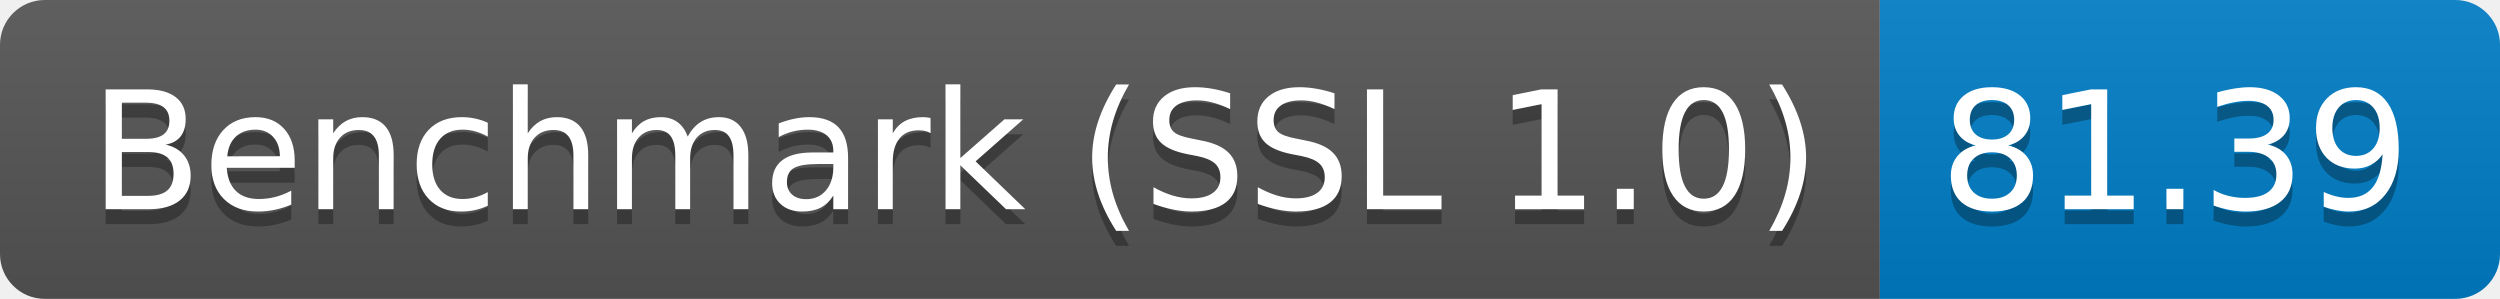
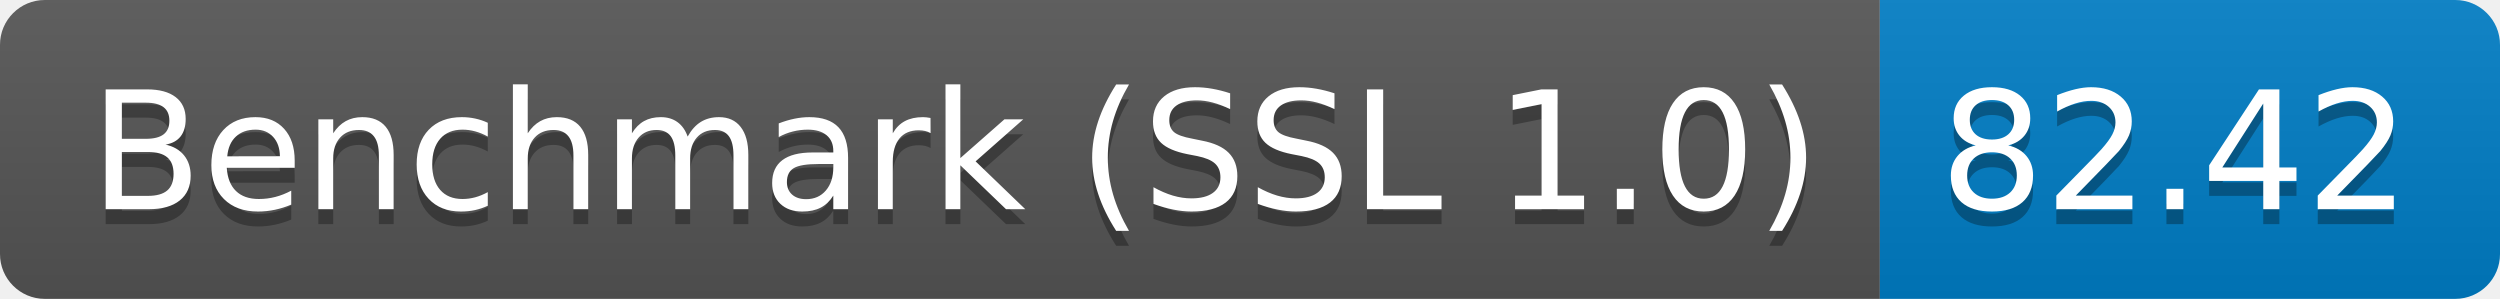
<svg xmlns="http://www.w3.org/2000/svg" height="20" width="167.3">
  <linearGradient id="smooth" x2="0" y2="100%">
    <stop offset="0" stop-color="#bbb" stop-opacity=".1" />
    <stop offset="1" stop-opacity=".1" />
  </linearGradient>
  <clipPath id="round">
    <rect fill="#fff" height="20" rx="3" width="167.3" />
  </clipPath>
  <g clip-path="url(#round)">
    <rect fill="#555" height="20" width="125.8" />
    <rect fill="#007ec6" height="20" width="41.5" x="125.8" />
    <rect fill="url(#smooth)" height="20" width="167.3" />
  </g>
  <g fill="#fff" font-family="DejaVu Sans,Verdana,Geneva,sans-serif" font-size="110" text-anchor="middle">
    <text fill="#010101" fill-opacity=".3" lengthAdjust="spacing" textLength="1158.0" transform="scale(0.1)" x="639.0" y="150">Benchmark (SSL 1.0)</text>
    <text lengthAdjust="spacing" textLength="1158.0" transform="scale(0.1)" x="639.0" y="140">Benchmark (SSL 1.0)</text>
-     <text fill="#010101" fill-opacity=".3" lengthAdjust="spacing" textLength="315.0" transform="scale(0.1)" x="1455.5" y="150">81.39</text>
-     <text lengthAdjust="spacing" textLength="315.0" transform="scale(0.1)" x="1455.5" y="140">81.39</text>
+     <text fill="#010101" fill-opacity=".3" lengthAdjust="spacing" textLength="315.0" transform="scale(0.1)" x="1455.5" y="150">82.42</text>
+     <text lengthAdjust="spacing" textLength="315.0" transform="scale(0.1)" x="1455.5" y="140">82.42</text>
  </g>
</svg>
